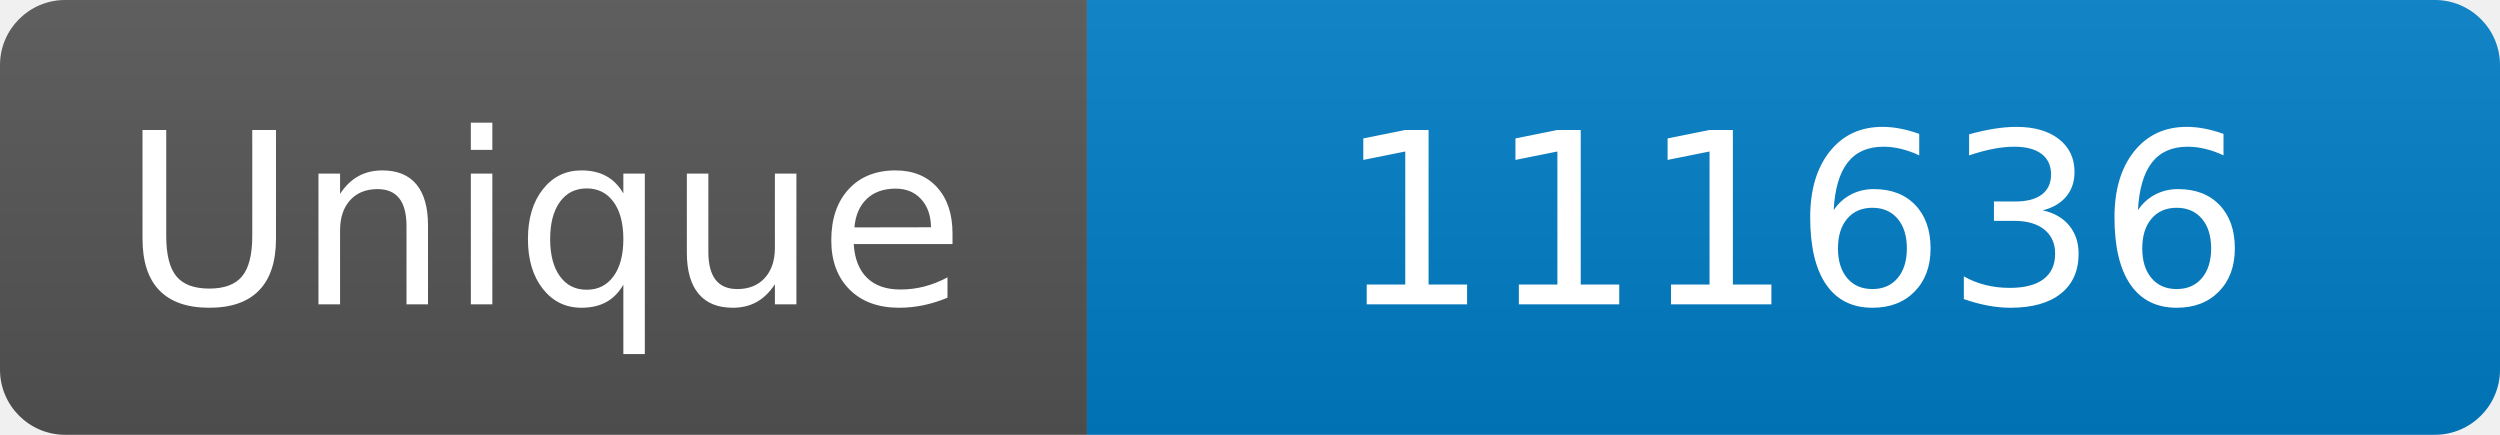
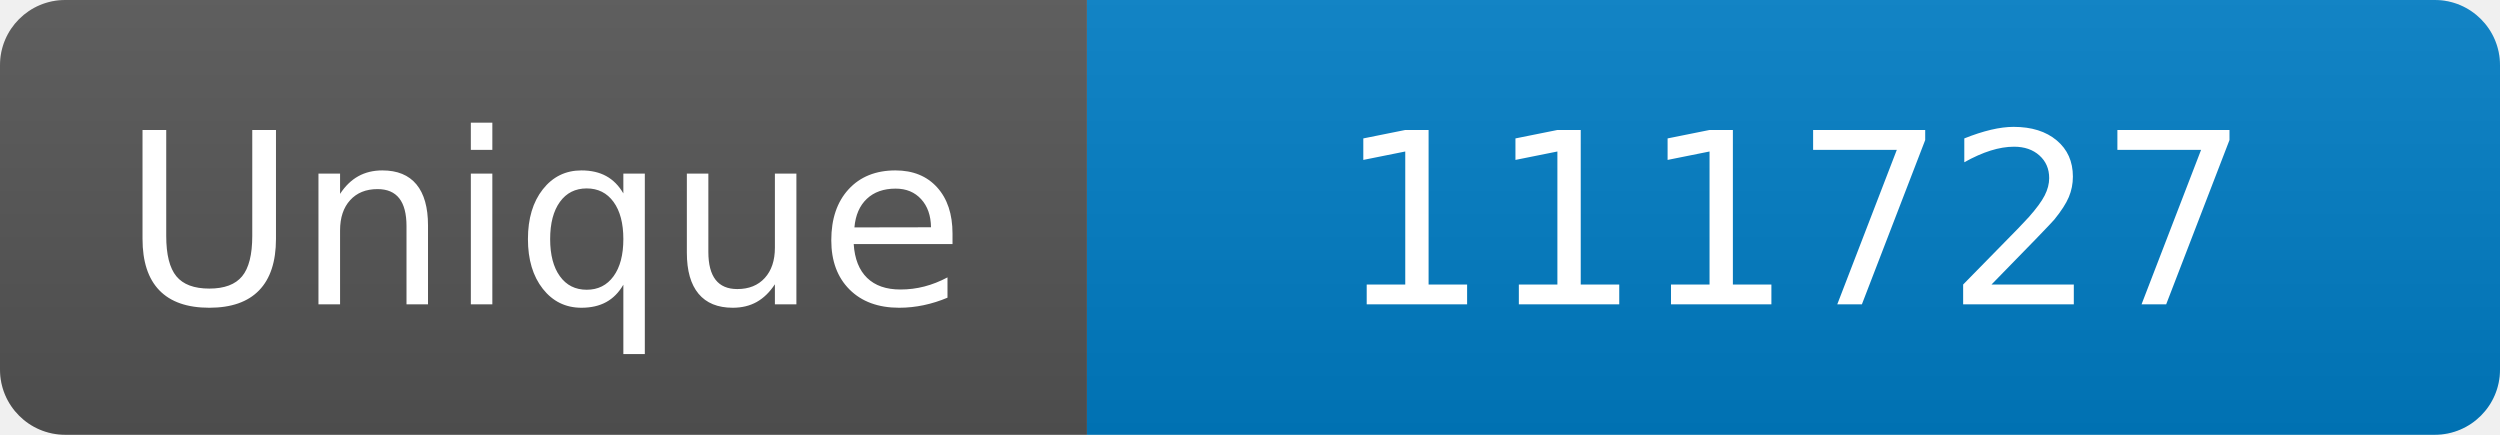
<svg xmlns="http://www.w3.org/2000/svg" width="115" height="20" role="img" aria-label="Maintained?: yes">
  <linearGradient id="s" x2="0" y2="100%">
    <stop offset="0" stop-color="#bbb" stop-opacity=".1" />
    <stop offset="1" stop-opacity=".1" />
  </linearGradient>
  <clipPath id="r">
    <rect width="115" height="20" rx="3" fill="#fff" />
  </clipPath>
  <g clip-path="url(#r)">
    <rect width="50" height="20" fill="#555" />
    <rect x="50" width="160" height="20" fill="#007ec6" />
    <rect width="115" height="20" fill="url(#s)" />
  </g>
  <g fill="#fff" text-anchor="middle" font-family="Verdana,Geneva,DejaVu Sans,sans-serif" font-size="110">
    <text x="250" y="140" transform="scale(.1)" fill="#fff">Unique</text>
-     <text x="825" y="140" transform="scale(.1)" fill="#fff">111636</text>
+     <text x="825" y="140" transform="scale(.1)" fill="#fff">111727</text>
  </g>
</svg>
